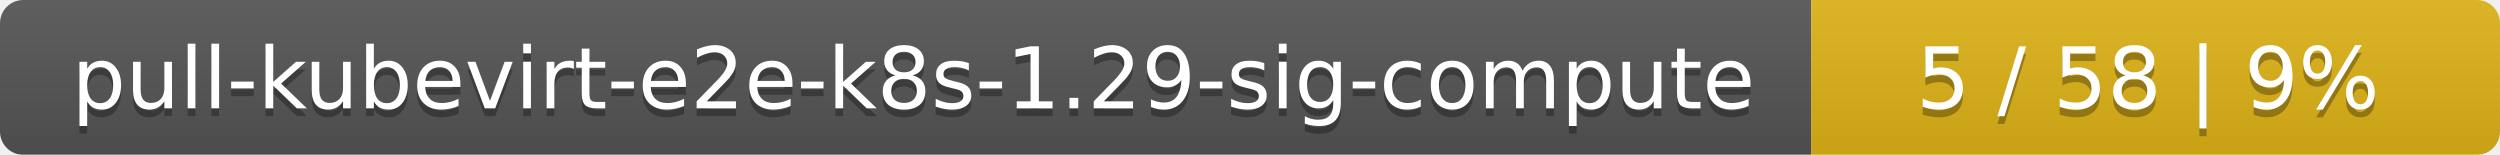
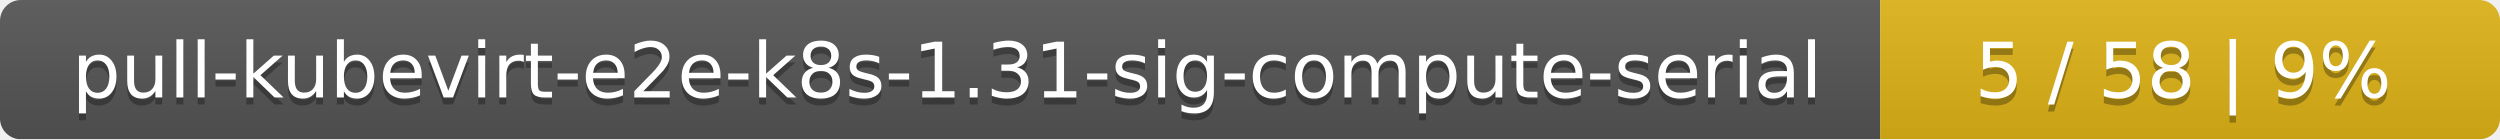
- <svg xmlns="http://www.w3.org/2000/svg" width="323" height="20">
+ <svg xmlns="http://www.w3.org/2000/svg" width="359" height="20">
  <linearGradient id="smooth" x2="0" y2="100%">
    <stop offset="0" stop-color="#bbb" stop-opacity=".1" />
    <stop offset="1" stop-opacity=".1" />
  </linearGradient>
  <mask id="round">
-     <rect width="323" height="20" rx="3" fill="#fff" />
+     <rect width="359" height="20" rx="3" fill="#fff" />
  </mask>
  <g mask="url(#round)">
-     <rect width="234" height="20" fill="#555" />
-     <rect x="234" width="89" height="20" fill="#dfb317" />
-     <rect width="323" height="20" fill="url(#smooth)" />
+     <rect width="270" height="20" fill="#555" />
+     <rect x="270" width="89" height="20" fill="#dfb317" />
+     <rect width="359" height="20" fill="url(#smooth)" />
  </g>
  <g fill="#fff" text-anchor="middle" font-family="DejaVu Sans,Verdana,Geneva,sans-serif" font-size="11">
-     <text x="118" y="15" fill="#010101" fill-opacity=".3">pull-kubevirt-e2e-k8s-1.29-sig-compute</text>
-     <text x="118" y="14">pull-kubevirt-e2e-k8s-1.29-sig-compute</text>
-     <text x="277.5" y="15" fill="#010101" fill-opacity=".3">5 / 58    |    9%</text>
-     <text x="277.5" y="14">5 / 58    |    9%</text>
+     <text x="136" y="15" fill="#010101" fill-opacity=".3">pull-kubevirt-e2e-k8s-1.31-sig-compute-serial</text>
+     <text x="136" y="14">pull-kubevirt-e2e-k8s-1.31-sig-compute-serial</text>
+     <text x="313.5" y="15" fill="#010101" fill-opacity=".3">5 / 58    |    9%</text>
+     <text x="313.5" y="14">5 / 58    |    9%</text>
  </g>
</svg>
